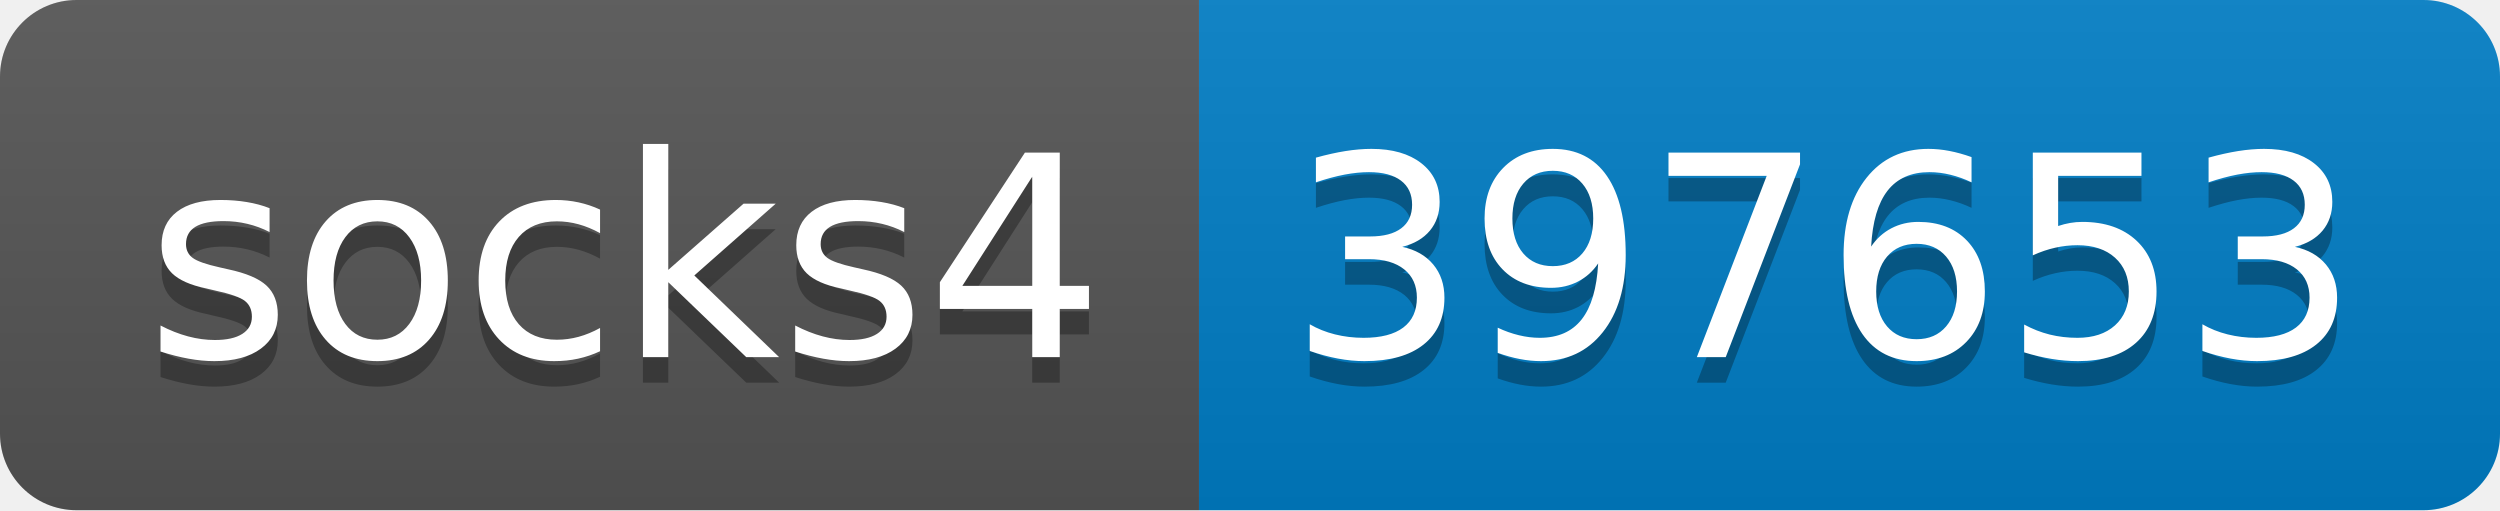
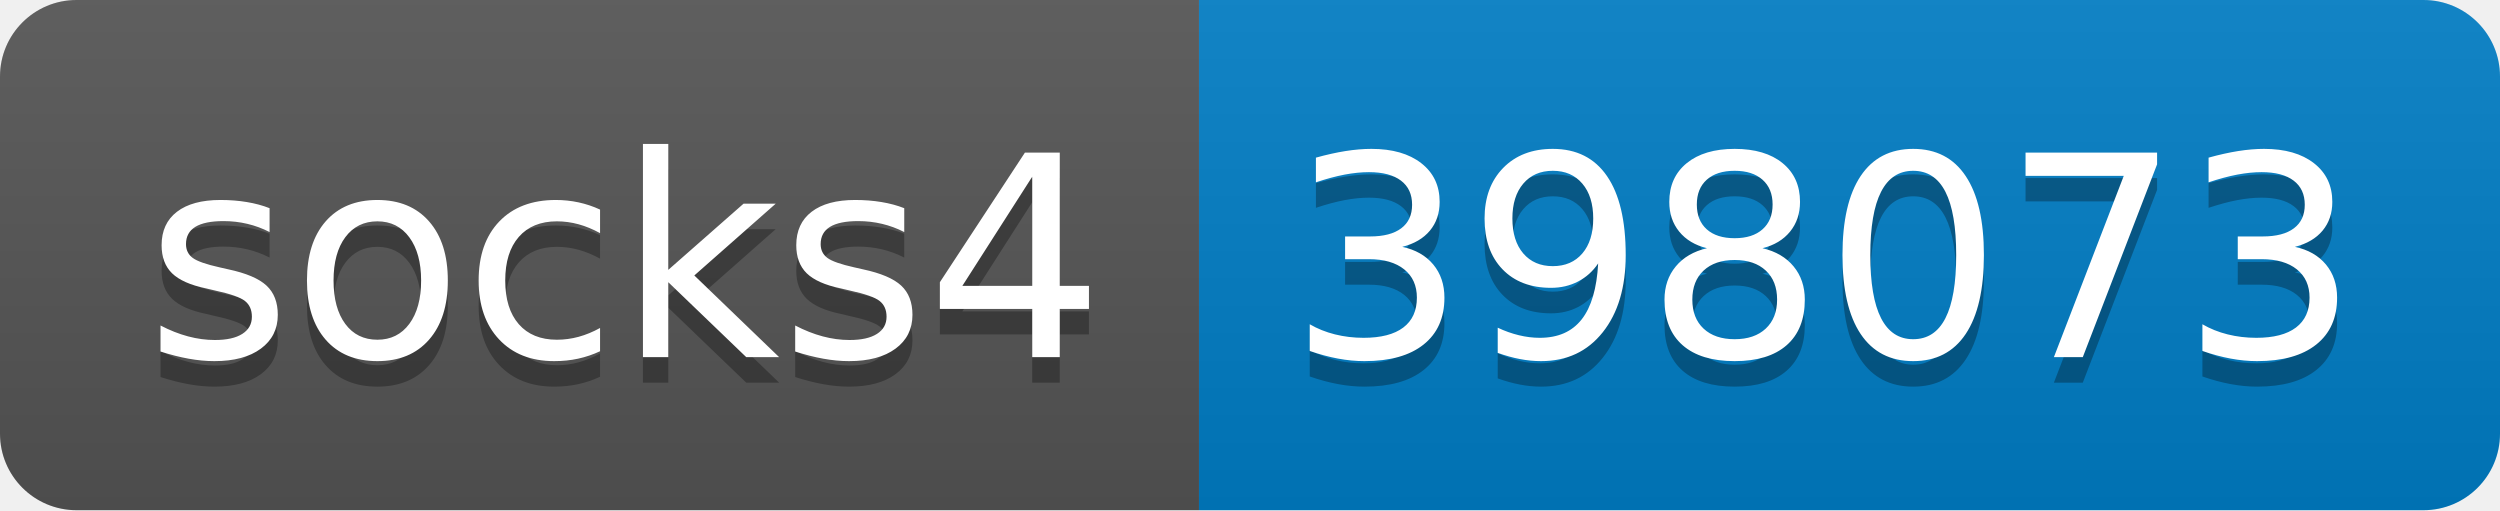
- <svg xmlns="http://www.w3.org/2000/svg" width="98" height="20" role="img" aria-label="socks4: 397653">
+ <svg xmlns="http://www.w3.org/2000/svg" width="98" height="20" role="img" aria-label="socks4: 398073">
  <linearGradient id="s" x2="0" y2="100%">
    <stop offset="0" stop-color="#bbb" stop-opacity=".1" />
    <stop offset="1" stop-opacity=".1" />
  </linearGradient>
  <clipPath id="r">
    <rect width="98" height="20" rx="3" fill="#fff" />
  </clipPath>
  <g clip-path="url(#r)">
    <rect width="47" height="20" fill="#555" />
    <rect x="47" width="51" height="20" fill="#007ec6" />
    <rect width="98" height="20" fill="url(#s)" />
  </g>
  <g fill="#fff" text-anchor="middle" font-family="Verdana,Geneva,DejaVu Sans,sans-serif" text-rendering="geometricPrecision" font-size="110">
    <text aria-hidden="true" x="245" y="150" fill="#010101" fill-opacity=".3" transform="scale(.1)" textLength="370">socks4</text>
    <text x="245" y="140" transform="scale(.1)" fill="#fff" textLength="370">socks4</text>
-     <text aria-hidden="true" x="715" y="150" fill="#010101" fill-opacity=".3" transform="scale(.1)" textLength="410">397653</text>
-     <text x="715" y="140" transform="scale(.1)" fill="#fff" textLength="410">397653</text>
+     <text aria-hidden="true" x="715" y="150" fill="#010101" fill-opacity=".3" transform="scale(.1)" textLength="410">398073</text>
+     <text x="715" y="140" transform="scale(.1)" fill="#fff" textLength="410">398073</text>
  </g>
</svg>
